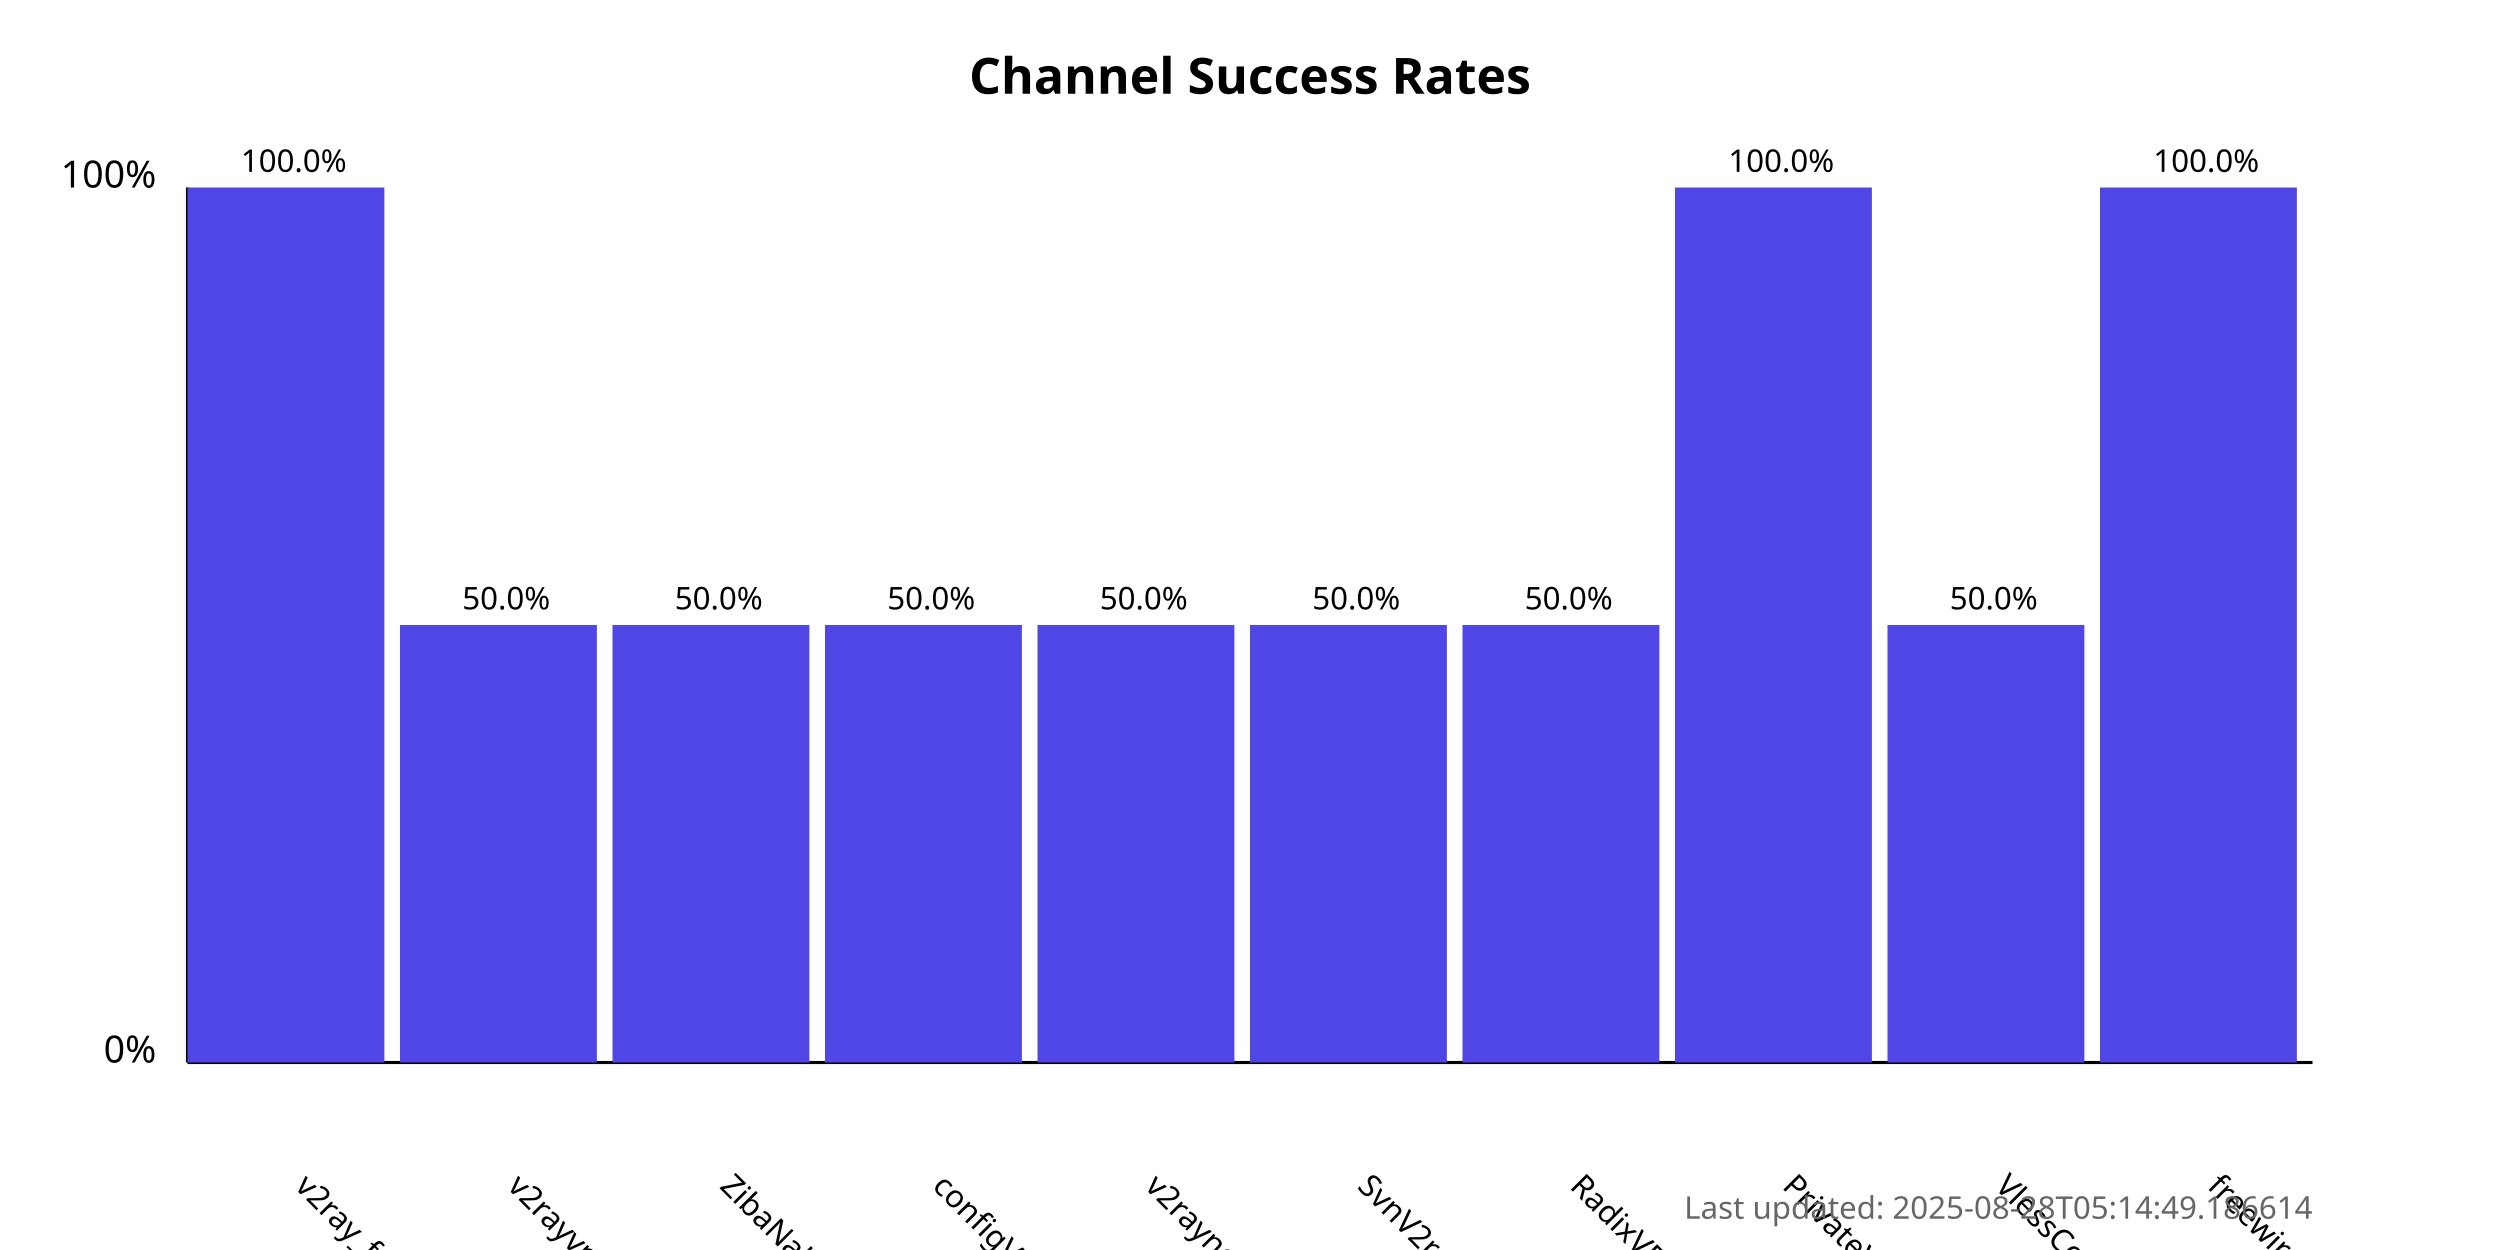
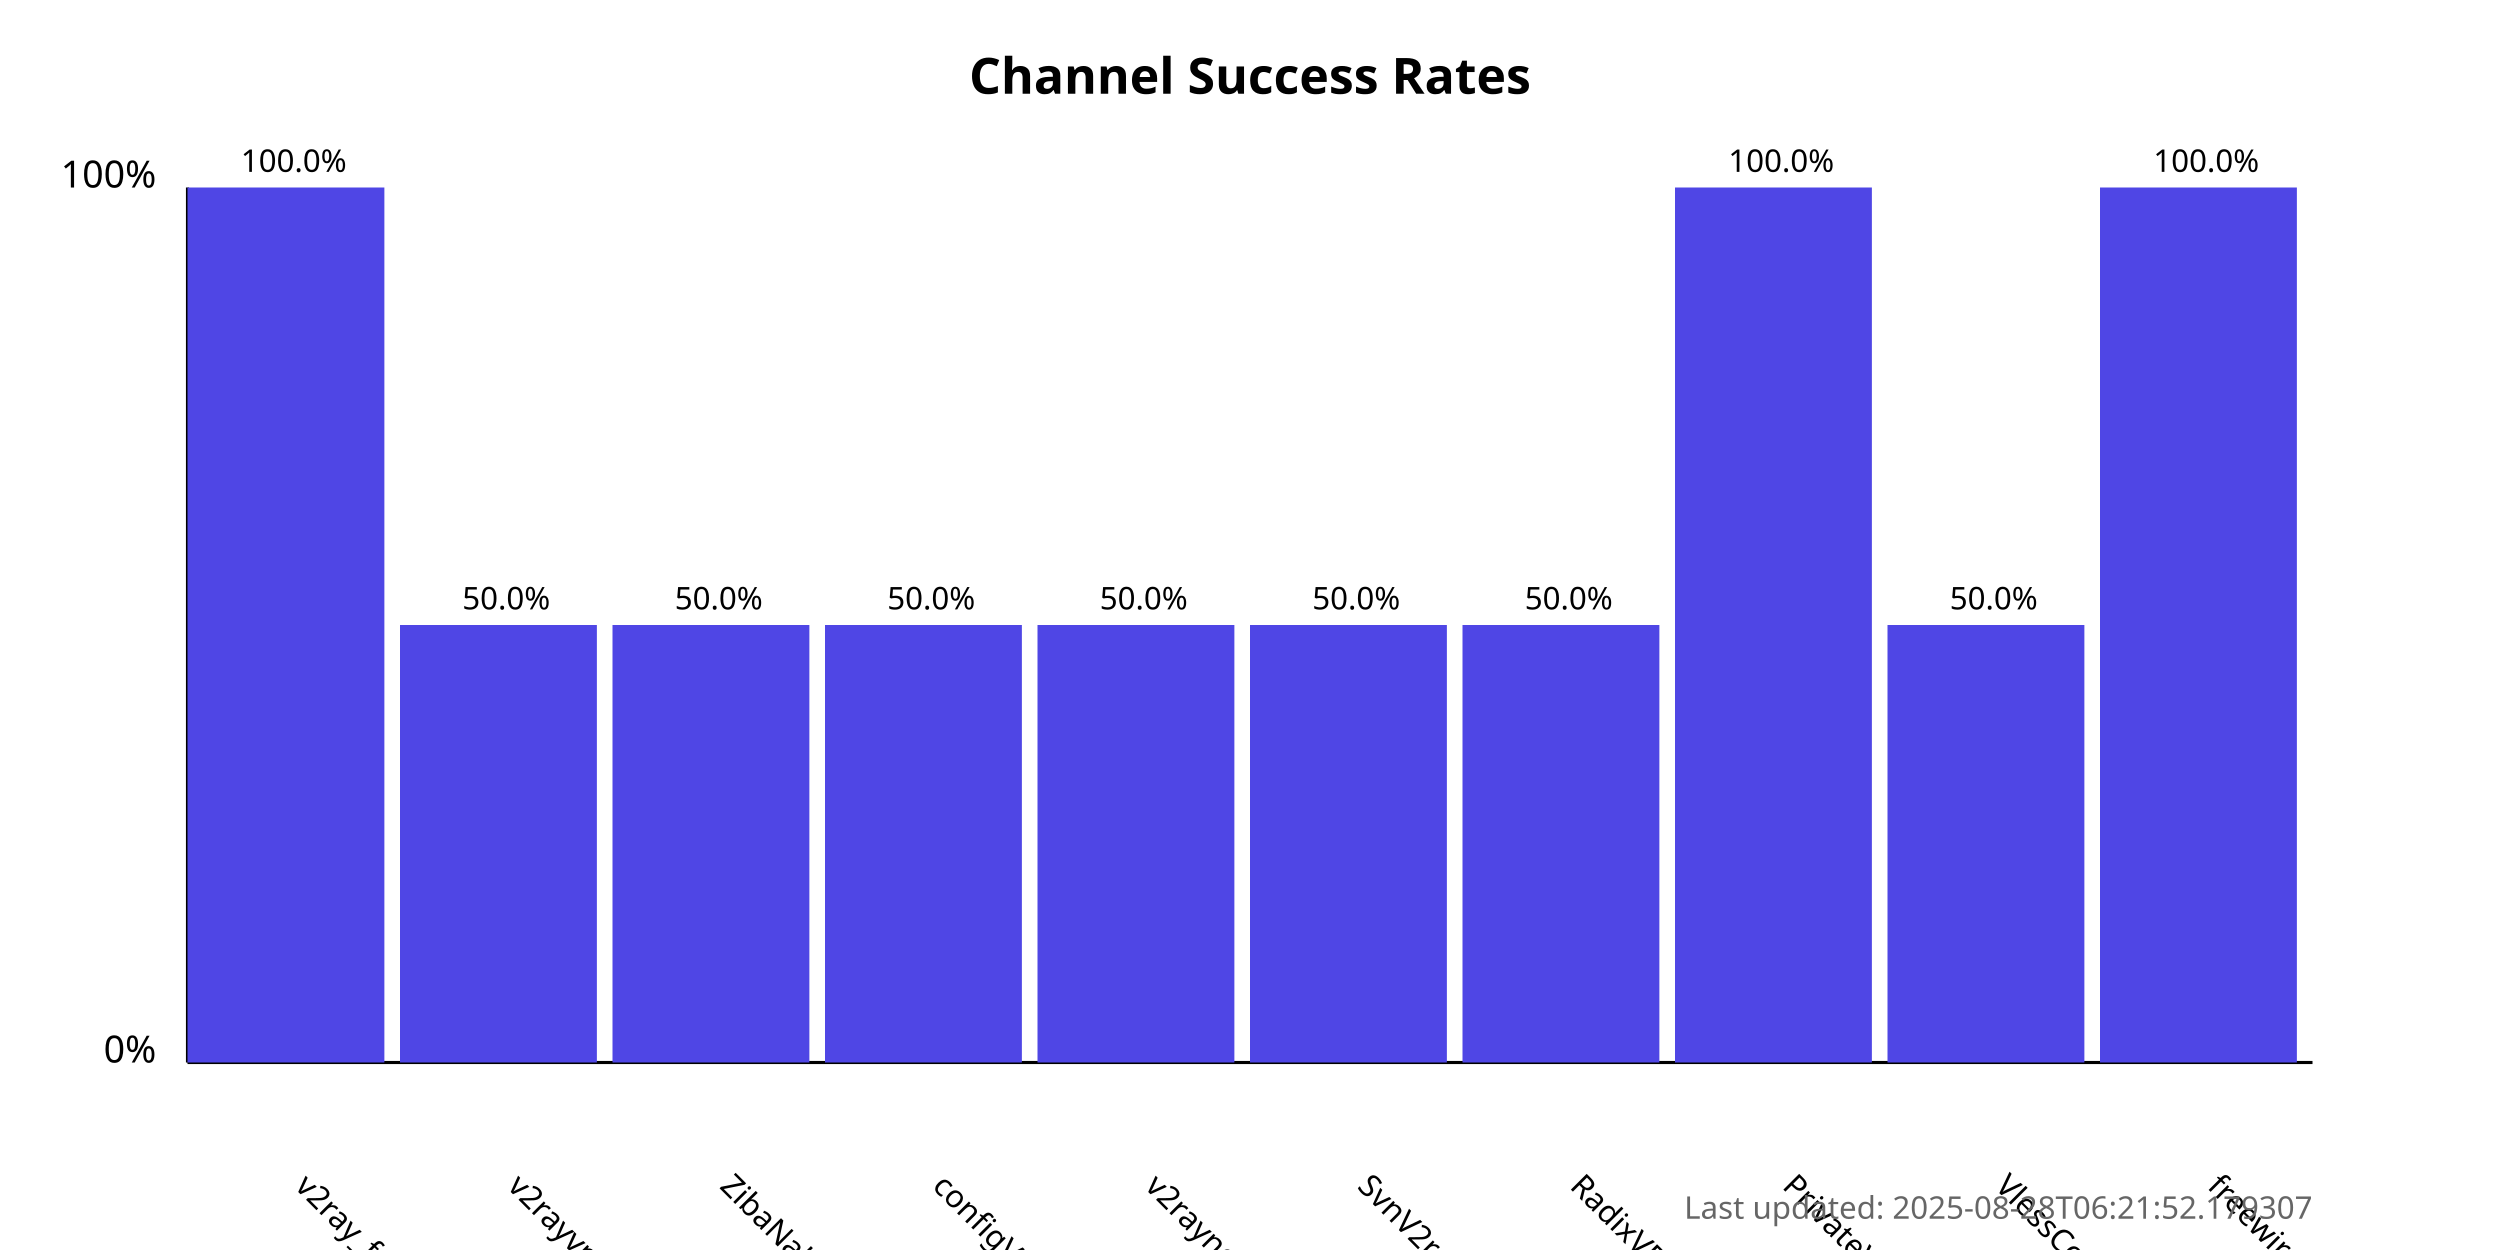
<svg xmlns="http://www.w3.org/2000/svg" width="800" height="400">
  <style>
            .chart-title { font: bold 16px sans-serif; }
            .axis-label { font: 12px sans-serif; }
            .tick-label { font: 10px sans-serif; }
            .bar { fill: #4f46e5; }
            .bar:hover { fill: #6366f1; }
            .timestamp { font: 10px sans-serif; fill: #666; }
        </style>
  <text x="400.0" y="30" text-anchor="middle" class="chart-title">
            Channel Success Rates
        </text>
  <line x1="60" y1="340" x2="60" y2="60" stroke="black" stroke-width="1" />
  <line x1="60" y1="340" x2="740" y2="340" stroke="black" stroke-width="1" />
  <text x="50" y="340" text-anchor="end" class="axis-label">0%</text>
  <text x="50" y="60" text-anchor="end" class="axis-label">100%</text>
  <g>
    <rect x="60" y="60.0" width="63.0" height="280.0" class="bar" />
    <text x="94.0" y="380" transform="rotate(45, 94.0, 380)" text-anchor="start" class="tick-label">
                v2ray_free_conf
            </text>
    <text x="94.0" y="55.0" text-anchor="middle" class="tick-label">
                100.0%
            </text>
  </g>
  <g>
    <rect x="128.0" y="200.0" width="63.0" height="140.0" class="bar" />
    <text x="162.0" y="380" transform="rotate(45, 162.0, 380)" text-anchor="start" class="tick-label">
                v2rayvpno
            </text>
    <text x="162.0" y="195.0" text-anchor="middle" class="tick-label">
                50.0%
            </text>
  </g>
  <g>
    <rect x="196.0" y="200.0" width="63.0" height="140.0" class="bar" />
    <text x="230.0" y="380" transform="rotate(45, 230.0, 380)" text-anchor="start" class="tick-label">
                ZibaNabz
            </text>
    <text x="230.0" y="195.0" text-anchor="middle" class="tick-label">
                50.0%
            </text>
  </g>
  <g>
    <rect x="264.0" y="200.0" width="63.0" height="140.0" class="bar" />
    <text x="298.0" y="380" transform="rotate(45, 298.0, 380)" text-anchor="start" class="tick-label">
                configV2rayForFree
            </text>
    <text x="298.0" y="195.0" text-anchor="middle" class="tick-label">
                50.0%
            </text>
  </g>
  <g>
    <rect x="332.0" y="200.0" width="63.0" height="140.0" class="bar" />
    <text x="366.0" y="380" transform="rotate(45, 366.0, 380)" text-anchor="start" class="tick-label">
                v2rayngvpn
            </text>
    <text x="366.0" y="195.0" text-anchor="middle" class="tick-label">
                50.0%
            </text>
  </g>
  <g>
    <rect x="400.0" y="200.0" width="63.0" height="140.0" class="bar" />
    <text x="434.0" y="380" transform="rotate(45, 434.0, 380)" text-anchor="start" class="tick-label">
                SvnV2ray
            </text>
    <text x="434.0" y="195.0" text-anchor="middle" class="tick-label">
                50.0%
            </text>
  </g>
  <g>
    <rect x="468.0" y="200.0" width="63.0" height="140.0" class="bar" />
    <text x="502.0" y="380" transform="rotate(45, 502.0, 380)" text-anchor="start" class="tick-label">
                RadixVPN
            </text>
    <text x="502.0" y="195.0" text-anchor="middle" class="tick-label">
                50.0%
            </text>
  </g>
  <g>
    <rect x="536.0" y="60.0" width="63.0" height="280.0" class="bar" />
    <text x="570.0" y="380" transform="rotate(45, 570.0, 380)" text-anchor="start" class="tick-label">
                PrivateVPNs
            </text>
    <text x="570.0" y="55.0" text-anchor="middle" class="tick-label">
                100.0%
            </text>
  </g>
  <g>
    <rect x="604.0" y="200.0" width="63.0" height="140.0" class="bar" />
    <text x="638.0" y="380" transform="rotate(45, 638.0, 380)" text-anchor="start" class="tick-label">
                VlessConfig
            </text>
    <text x="638.0" y="195.0" text-anchor="middle" class="tick-label">
                50.0%
            </text>
  </g>
  <g>
    <rect x="672.0" y="60.0" width="63.0" height="280.0" class="bar" />
    <text x="706.0" y="380" transform="rotate(45, 706.0, 380)" text-anchor="start" class="tick-label">
                freewireguard
            </text>
    <text x="706.0" y="55.0" text-anchor="middle" class="tick-label">
                100.0%
            </text>
  </g>
  <text x="740" y="390" text-anchor="end" class="timestamp">
-             Last updated: 2025-08-28T05:14:49.186614
+             Last updated: 2025-08-28T06:21:52.179307
        </text>
</svg>
